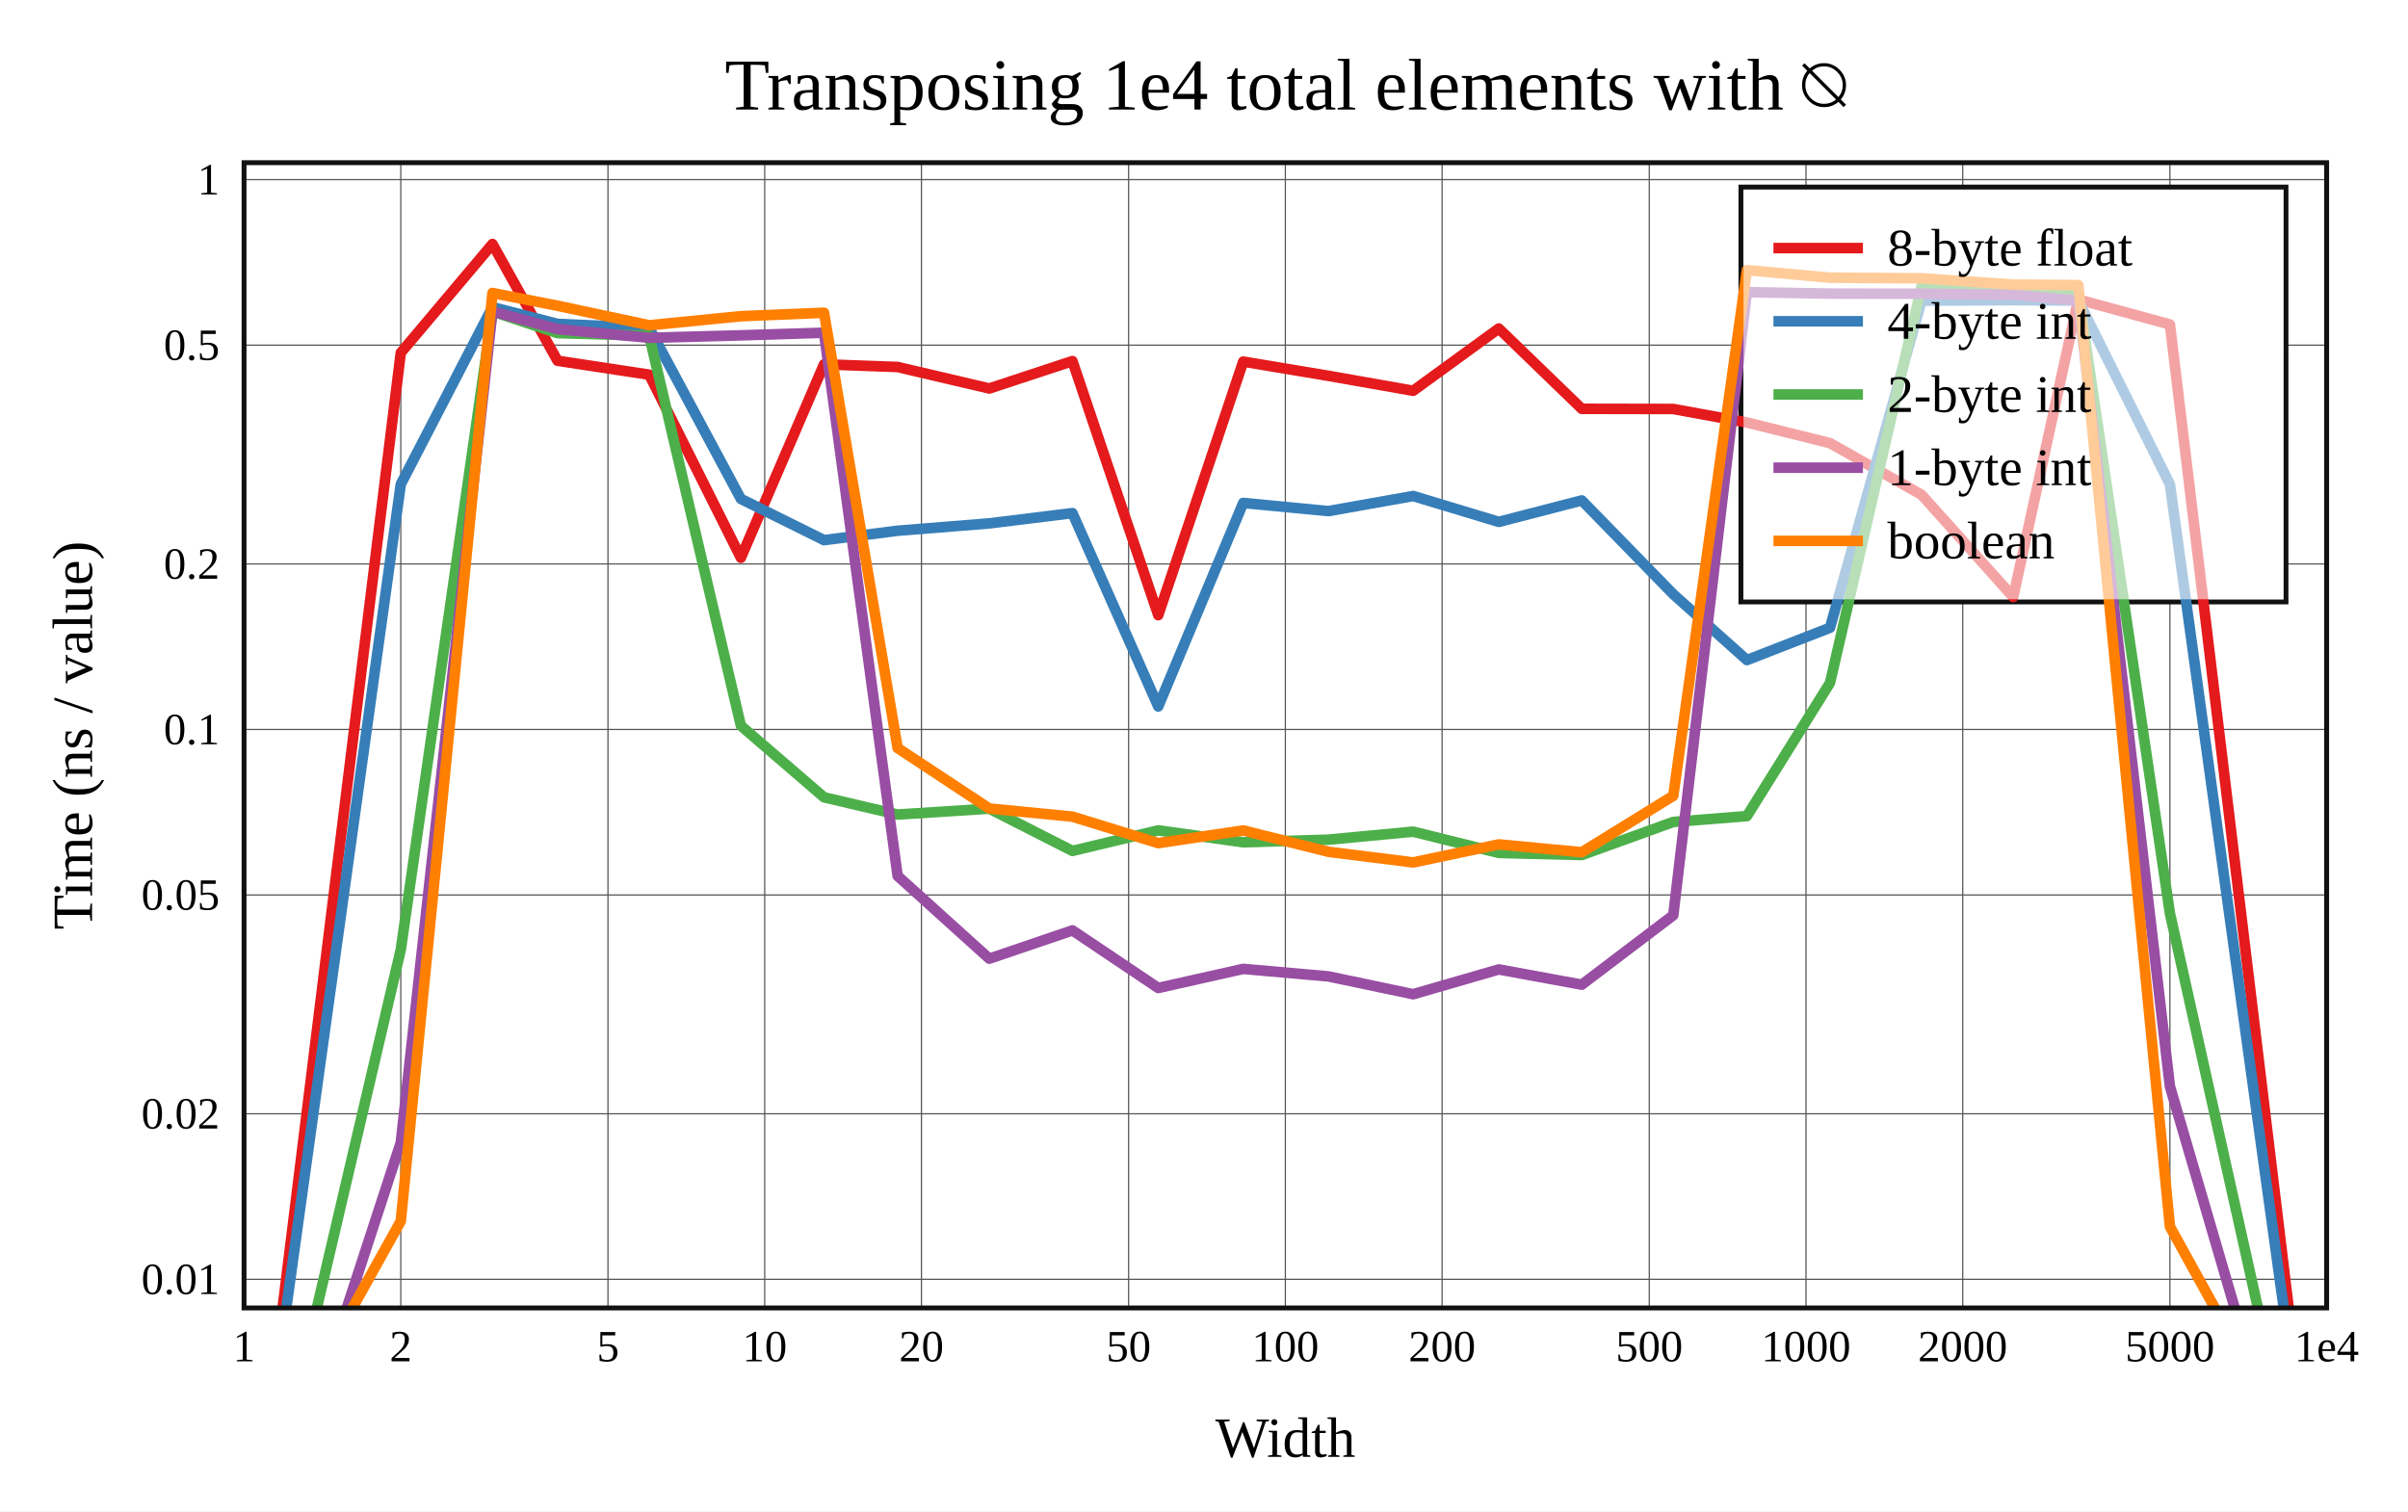
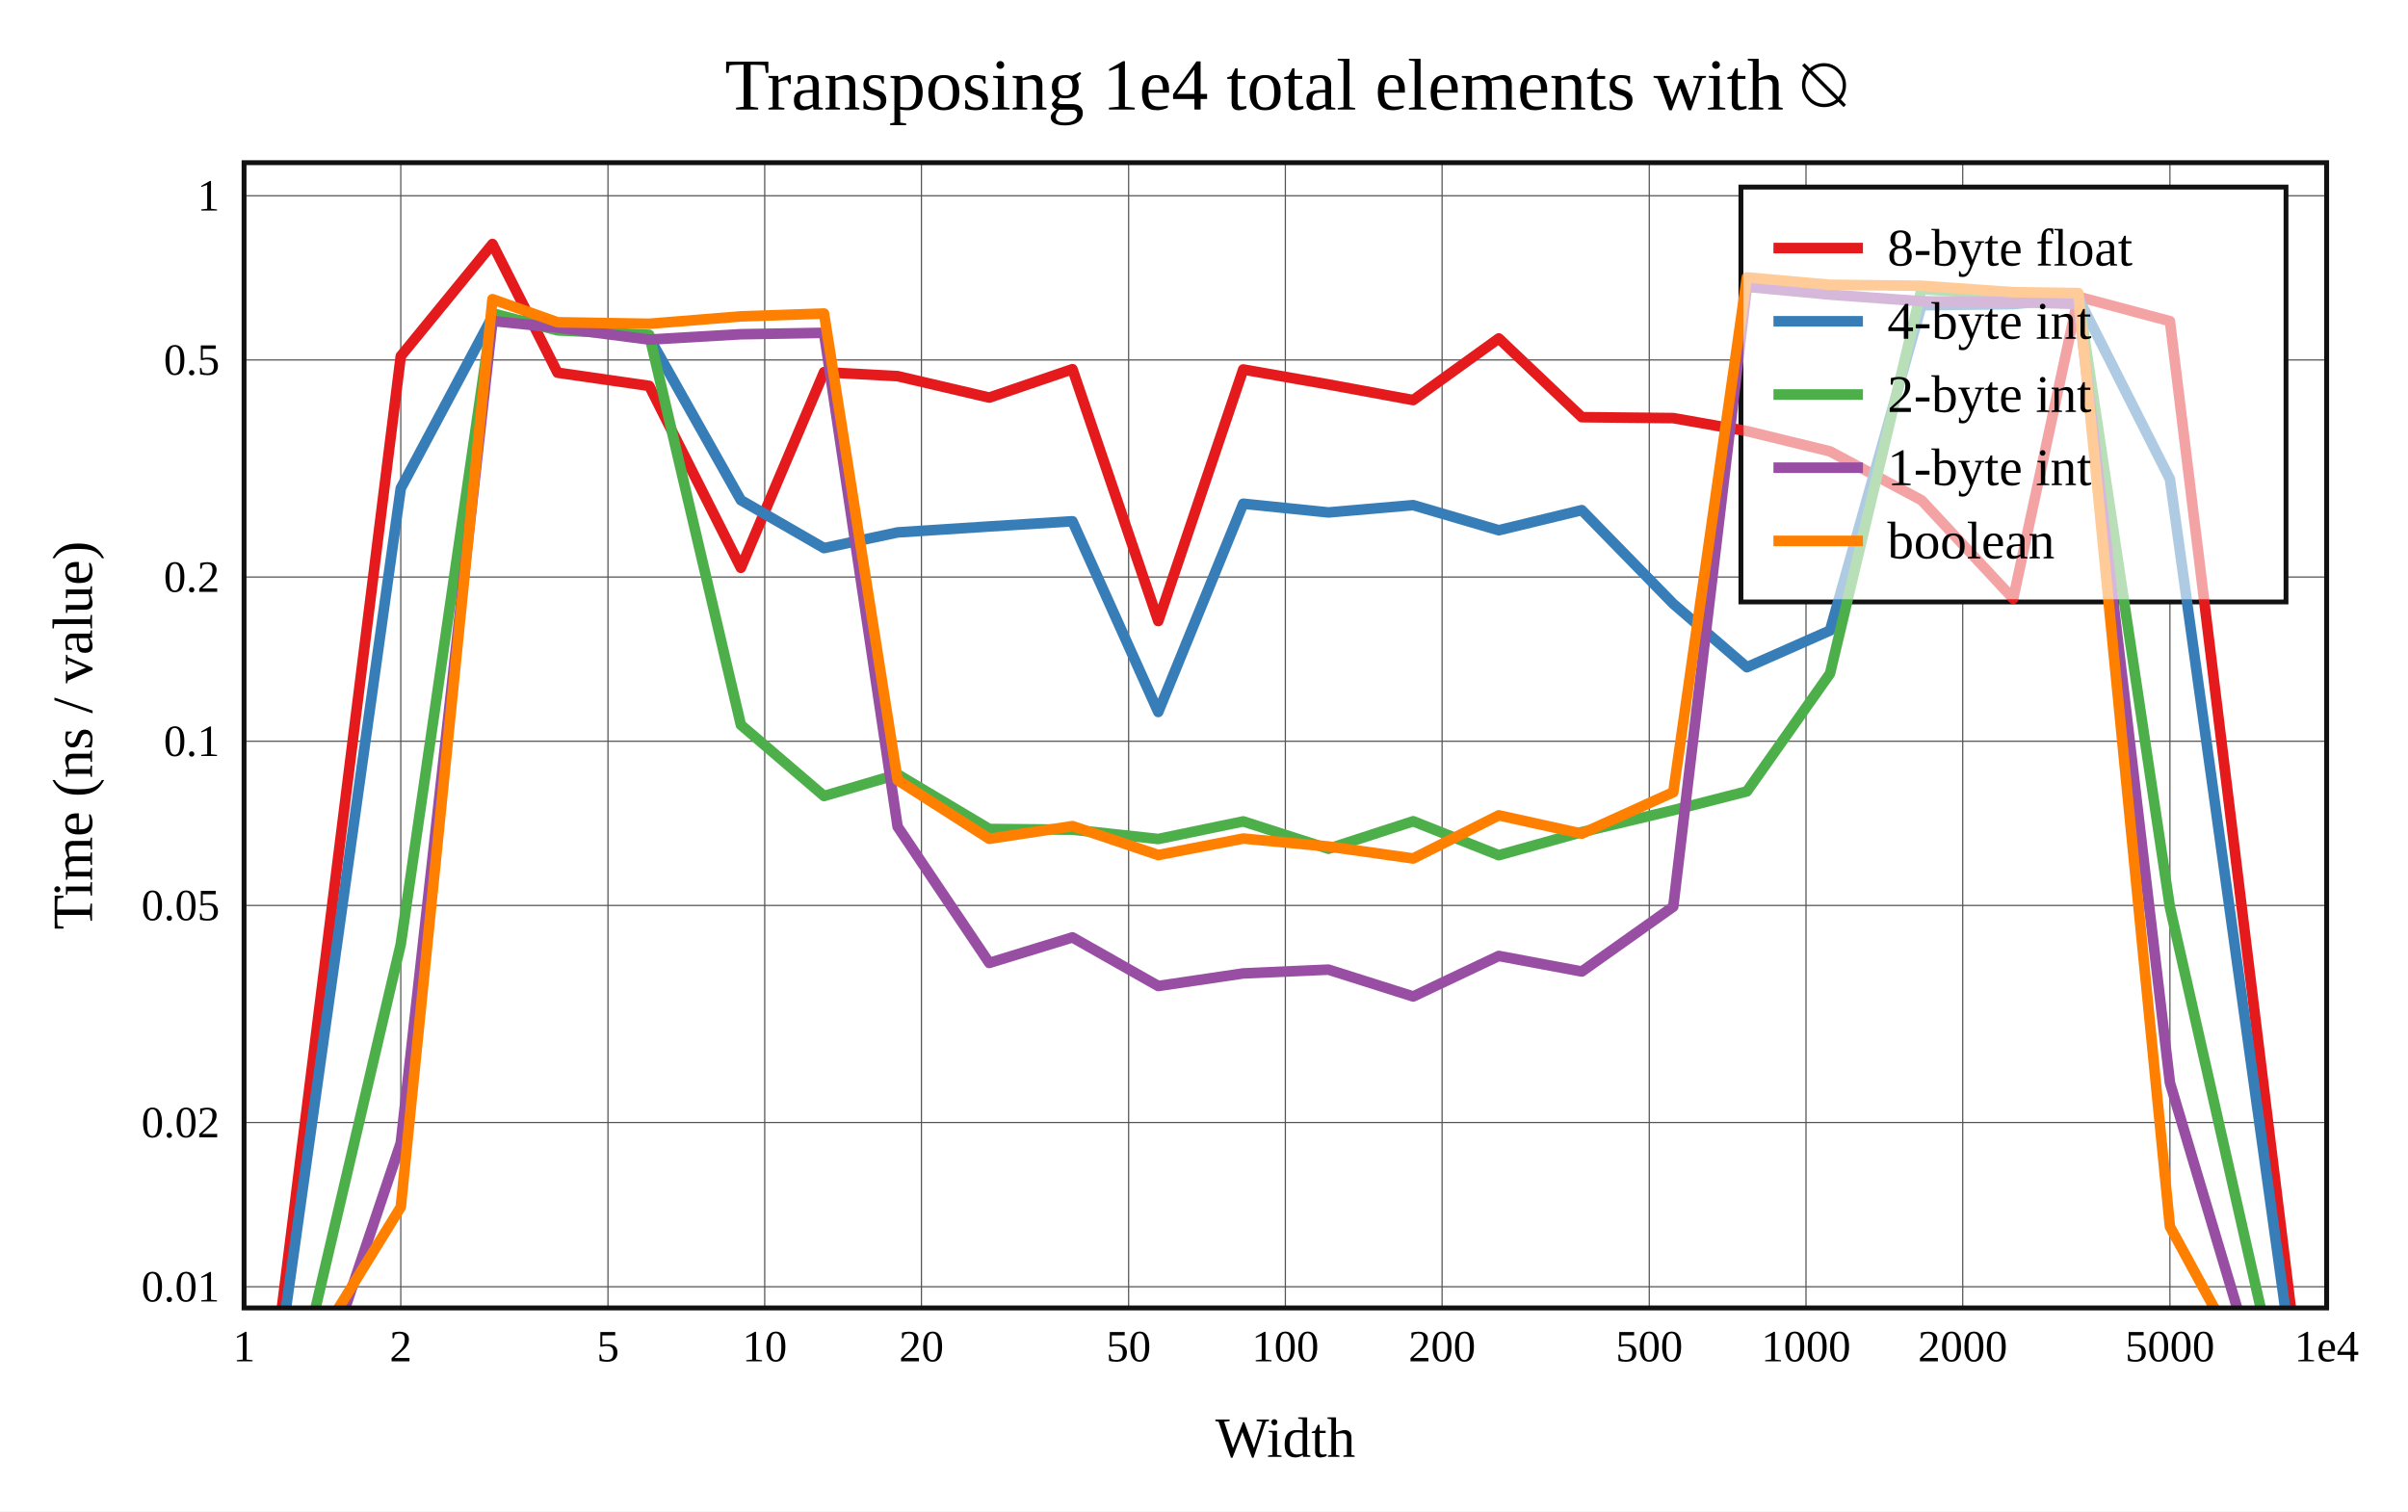
<svg xmlns="http://www.w3.org/2000/svg" viewBox="-60 -40 592 371.6" height="557.4" width="888">
  <g stroke-width="2.6" font-size="14px" text-anchor="middle">
    <defs>
      <clipPath id="clip">
        <rect x="0" y="0" width="512" height="281.6" />
      </clipPath>
    </defs>
    <rect fill="white" x="-60" y="-40" width="592" height="371.6" />
    <text dy="0.33em" font-size="18px" x="256" y="-19">Transposing 1e4 total elements with ⍉</text>
    <text dy="0.33em" x="256" y="313.6">Width</text>
    <text dy="0.33em" transform="rotate(-90)" x="-140.8" y="-42">Time (ns / value)</text>
    <g stroke-width="0.3" stroke="#555">
      <path d="M38.532 0v281.6" />
      <path d="M89.468 0v281.6" />
      <path d="M128 0v281.6" />
      <path d="M166.532 0v281.6" />
      <path d="M217.468 0v281.6" />
      <path d="M256 0v281.6" />
      <path d="M294.532 0v281.6" />
      <path d="M345.468 0v281.6" />
      <path d="M384 0v281.6" />
      <path d="M422.532 0v281.6" />
      <path d="M473.468 0v281.6" />
-       <path d="M0 274.556h512" />
-       <path d="M0 233.858h512" />
-       <path d="M0 180.059h512" />
-       <path d="M0 139.362h512" />
-       <path d="M0 98.664h512" />
-       <path d="M0 44.865h512" />
-       <path d="M0 4.167h512" />
+       <path d="M0 276.388h512" />
+       <path d="M0 236.011h512" />
+       <path d="M0 182.636h512" />
+       <path d="M0 142.26h512" />
+       <path d="M0 101.883h512" />
+       <path d="M0 48.508h512" />
+       <path d="M0 8.132h512" />
    </g>
    <g font-size="11px">
      <text dy="0.33em" x="0" y="291.1">1</text>
      <text dy="0.33em" x="38.532" y="291.1">2</text>
      <text dy="0.33em" x="89.468" y="291.1">5</text>
      <text dy="0.33em" x="128" y="291.1">10</text>
      <text dy="0.33em" x="166.532" y="291.1">20</text>
      <text dy="0.33em" x="217.468" y="291.1">50</text>
      <text dy="0.33em" x="256" y="291.1">100</text>
      <text dy="0.33em" x="294.532" y="291.1">200</text>
      <text dy="0.33em" x="345.468" y="291.1">500</text>
      <text dy="0.33em" x="384" y="291.1">1000</text>
      <text dy="0.33em" x="422.532" y="291.1">2000</text>
      <text dy="0.33em" x="473.468" y="291.1">5000</text>
      <text dy="0.33em" x="512" y="291.1">1e4</text>
      <g text-anchor="end">
-         <text dy="0.33em" x="-6" y="274.556">0.01</text>
-         <text dy="0.33em" x="-6" y="233.858">0.02</text>
-         <text dy="0.33em" x="-6" y="180.059">0.05</text>
-         <text dy="0.33em" x="-6" y="139.362">0.1</text>
-         <text dy="0.33em" x="-6" y="98.664">0.2</text>
-         <text dy="0.33em" x="-6" y="44.865">0.5</text>
-         <text dy="0.33em" x="-6" y="4.167">1</text>
+         <text dy="0.33em" x="-6" y="276.388">0.01</text>
+         <text dy="0.33em" x="-6" y="236.011">0.02</text>
+         <text dy="0.33em" x="-6" y="182.636">0.05</text>
+         <text dy="0.33em" x="-6" y="142.26">0.1</text>
+         <text dy="0.33em" x="-6" y="101.883">0.2</text>
+         <text dy="0.33em" x="-6" y="48.508">0.5</text>
+         <text dy="0.33em" x="-6" y="8.132">1</text>
      </g>
    </g>
    <rect stroke-width="1.2" stroke="#111" fill="white" transform="translate(368,6)" x="0" y="0" width="134" height="102" />
    <g clip-path="url(#clip)" fill="none" stroke-linecap="round" stroke-linejoin="round">
-       <path stroke="#e41a1c" d="M0 358.226L38.532 46.741L61.072 20L77.064 48.699L99.603 52.13L122.143 97.144L142.585 49.582L160.675 50.237L183.215 55.522L203.656 48.786L224.752 111.252L245.642 48.911L266.597 52.408L287.426 56.084L308.471 40.776L328.88 60.521L351.37 60.563L369.471 63.881L389.901 68.96L412.408 81.655L434.936 106.796L450.94 33.627L473.468 39.785L512 358.913" />
-       <path stroke="#377eb8" d="M0 356.328L38.532 79.066L61.072 35.516L77.064 39.638L99.603 40.648L122.143 82.669L142.585 92.809L160.675 90.502L183.215 88.691L203.656 86.167L224.752 133.712L245.642 83.665L266.597 85.673L287.426 81.962L308.471 88.322L328.88 83.048L351.37 106.112L369.471 122.298L389.901 114.352L412.408 33.927L434.936 33.811L450.94 33.902L473.468 79.105L512 358.031" />
-       <path stroke="#4daf4a" d="M0 358.031L38.532 193.493L61.072 36.575L77.064 41.909L99.603 42.548L122.143 138.441L142.585 156.045L160.675 160.284L183.215 158.83L203.656 169.226L224.752 164.174L245.642 167.1L266.597 166.456L287.426 164.49L308.471 169.72L328.88 170.233L351.37 162.107L369.471 160.663L389.901 127.909L412.408 30.379L434.936 31.842L450.94 32.049L473.468 184.576L512 357.45" />
-       <path stroke="#984ea3" d="M0 358.963L38.532 240.945L61.072 36.569L77.064 40.932L99.603 43.062L122.143 42.458L142.585 41.809L160.675 175.371L183.215 195.723L203.656 188.77L224.752 202.93L245.642 198.235L266.597 200.084L287.426 204.462L308.471 198.367L328.88 202.113L351.37 185.043L369.471 31.836L389.901 32.193L412.408 32.228L434.936 32.478L450.94 33.94L473.468 227.126L512 358.938" />
-       <path stroke="#ff7f00" d="M0 329.466L38.532 260.245L61.072 32.042L77.064 35.179L99.603 39.981L122.143 37.748L142.585 36.899L160.675 143.926L183.215 158.806L203.656 160.801L224.752 167.31L245.642 164.191L266.597 169.444L287.426 172.054L308.471 167.624L328.88 169.551L351.37 155.666L369.471 26.416L389.901 28.281L412.408 28.43L434.936 29.98L450.94 30.105L473.468 261.6L512 331.429" />
+       <path stroke="#e41a1c" d="M0 356.079L38.532 47.569L61.072 20L77.064 51.631L99.603 54.886L122.143 99.618L142.585 51.512L160.675 52.49L183.215 57.758L203.656 50.777L224.752 112.711L245.642 50.85L266.597 54.531L287.426 58.375L308.471 43.218L328.88 62.579L351.37 62.805L369.471 66.001L389.901 70.982L412.408 83.001L434.936 107.189L450.94 32.955L473.468 38.965L512 353.571" />
+       <path stroke="#377eb8" d="M0 355.329L38.532 80.065L61.072 37.858L77.064 40.265L99.603 42.971L122.143 82.98L142.585 94.77L160.675 90.911L183.215 89.449L203.656 88.173L224.752 135.066L245.642 83.856L266.597 86.001L287.426 84.203L308.471 90.377L328.88 85.439L351.37 108.467L369.471 124.057L389.901 115.029L412.408 35.063L434.936 34.787L450.94 33.265L473.468 77.799L512 355.104" />
+       <path stroke="#4daf4a" d="M0 356.677L38.532 192.131L61.072 37.035L77.064 41.23L99.603 42.335L122.143 138.235L142.585 155.726L160.675 150.405L183.215 163.835L203.656 164.001L224.752 166.296L245.642 161.968L266.597 168.696L287.426 161.934L308.471 170.282L328.88 164.604L351.37 159.214L369.471 154.581L389.901 125.611L412.408 31.094L434.936 32.584L450.94 32.8L473.468 183.08L512 353.265" />
+       <path stroke="#984ea3" d="M0 355.465L38.532 241.014L61.072 38.916L77.064 40.567L99.603 43.499L122.143 42.184L142.585 41.84L160.675 163.261L183.215 196.767L203.656 190.489L224.752 202.442L245.642 199.347L266.597 198.415L287.426 205.016L308.471 195.052L328.88 198.875L351.37 182.928L369.471 30.527L389.901 32.44L412.408 34.081L434.936 34.284L450.94 34.763L473.468 226.234L512 355.419" />
+       <path stroke="#ff7f00" d="M0 319.386L38.532 256.78L61.072 33.565L77.064 39.242L99.603 39.612L122.143 37.796L142.585 37.098L160.675 151.829L183.215 166.246L203.656 163.132L224.752 170.24L245.642 166.183L266.597 168.142L287.426 171.087L308.471 160.48L328.88 164.979L351.37 154.788L369.471 28.208L389.901 30.025L412.408 30.265L434.936 31.846L450.94 32.059L473.468 261.6L512 332.399" />
    </g>
    <rect stroke-width="1.2" stroke="#111" fill="none" x="0" y="0" width="512" height="281.6" />
    <g transform="translate(368,6)" text-anchor="start" font-size="13px">
      <rect fill="white" opacity="0.6" x="0.65" y="0.65" width="132.7" height="100.7" />
      <path stroke="#e41a1c" d="M8 15h22" />
      <path stroke="#377eb8" d="M8 33h22" />
      <path stroke="#4daf4a" d="M8 51h22" />
      <path stroke="#984ea3" d="M8 69h22" />
      <path stroke="#ff7f00" d="M8 87h22" />
      <text dy="0.33em" x="36" y="15">8-byte float</text>
      <text dy="0.33em" x="36" y="33">4-byte int</text>
      <text dy="0.33em" x="36" y="51">2-byte int</text>
      <text dy="0.33em" x="36" y="69">1-byte int</text>
      <text dy="0.33em" x="36" y="87">boolean</text>
    </g>
  </g>
</svg>
